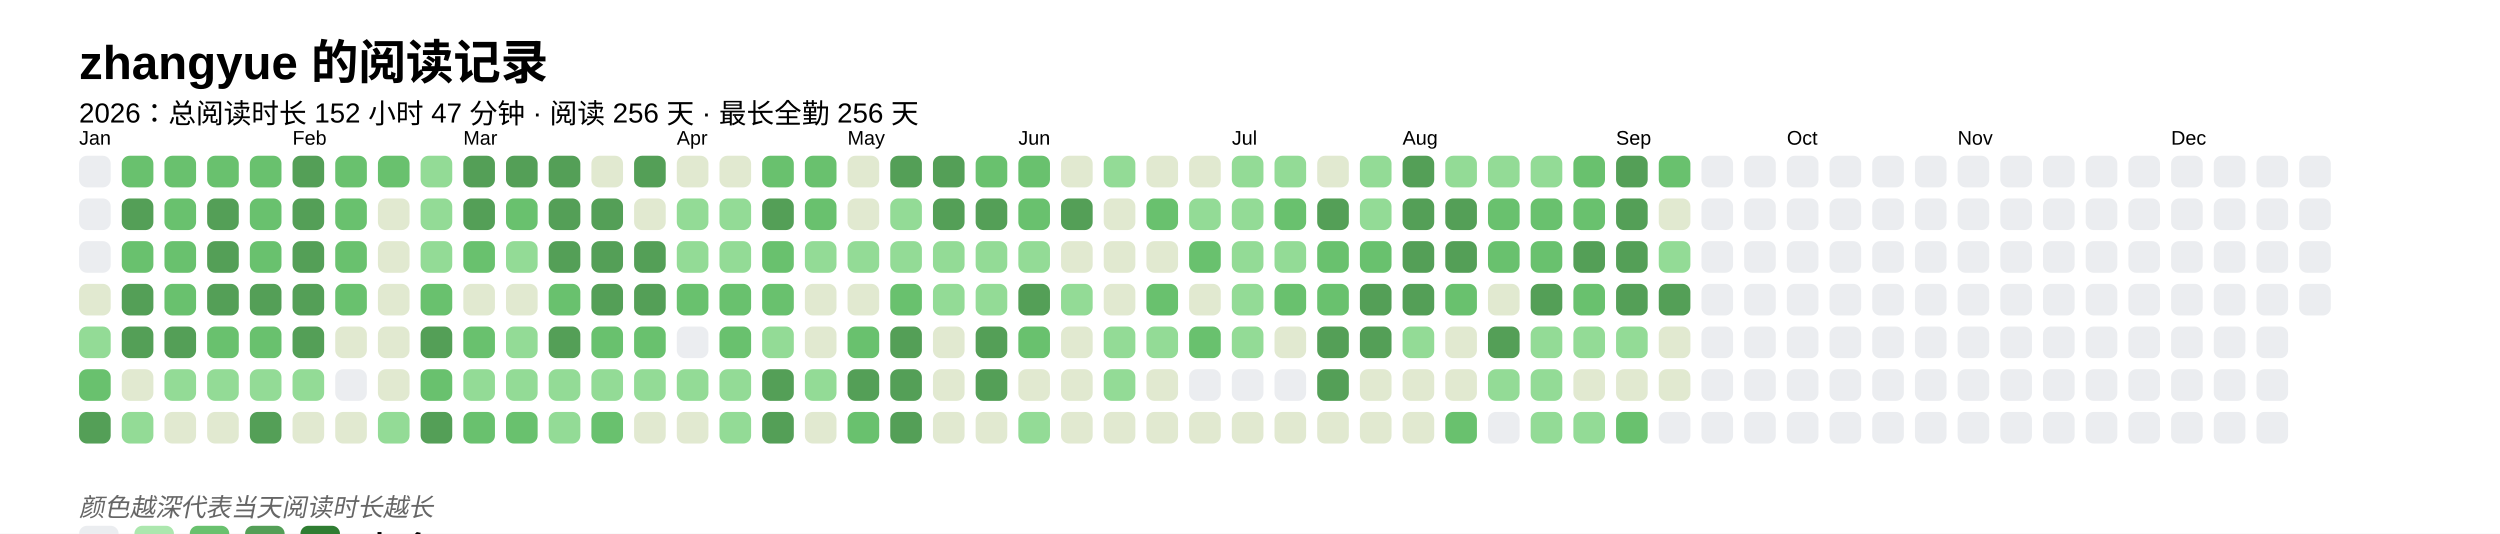
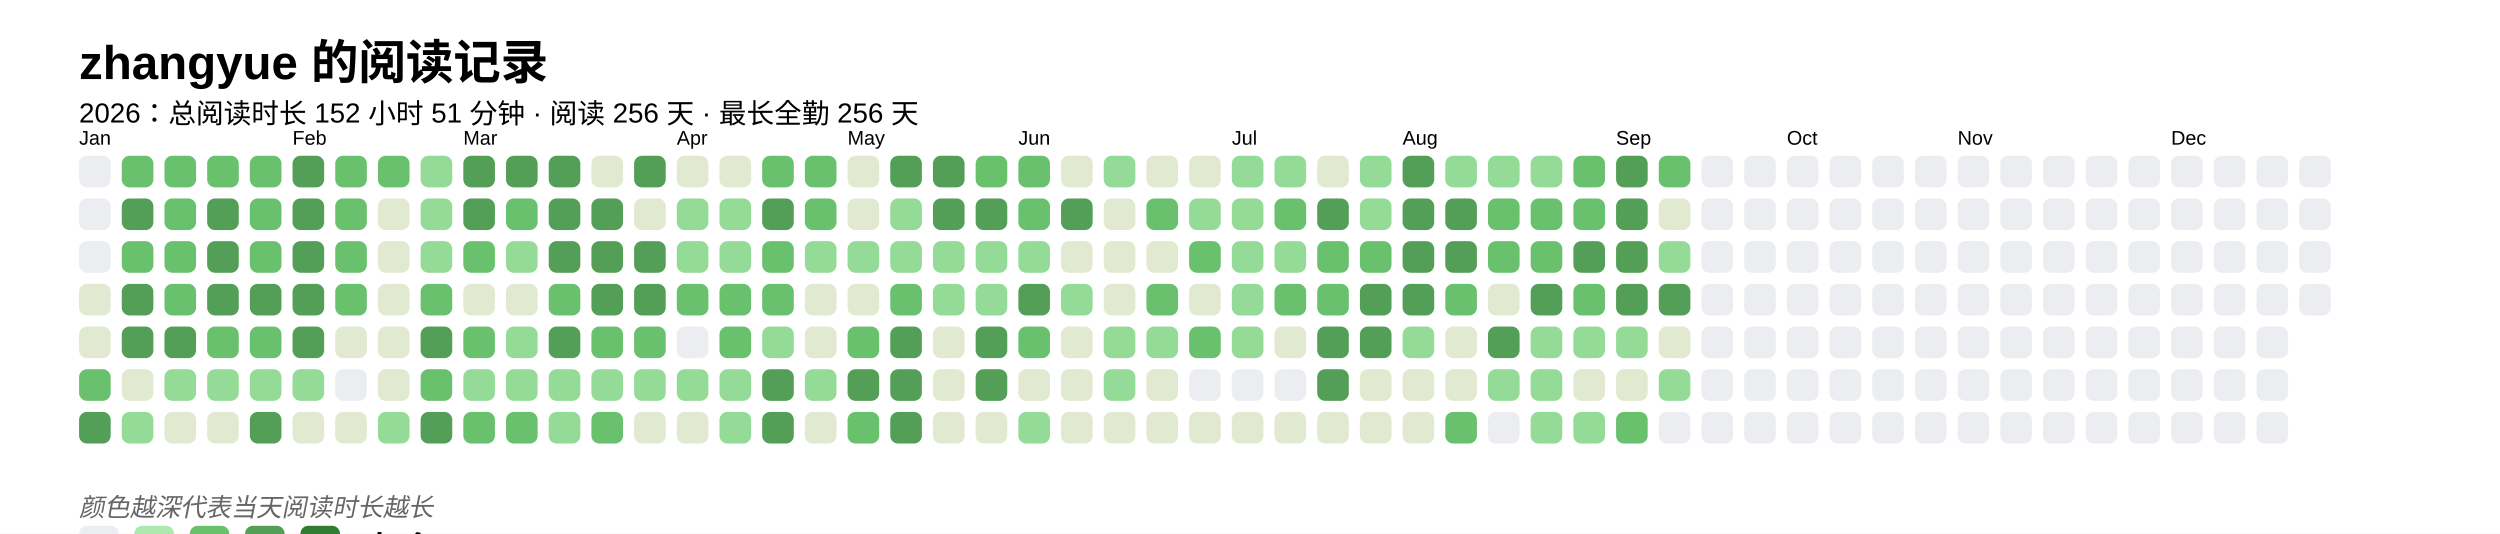
<svg xmlns="http://www.w3.org/2000/svg" baseProfile="full" height="67.5mm" version="1.1" viewBox="0,0,316.2,67.5" width="316.2mm">
  <defs />
  <rect fill="#FFFFFF" height="67.5" width="316.2" x="0" y="0" />
  <text fill="#000000" style="font-size:6px; font-family:Arial; font-weight:bold;" x="10" y="10">zhangyue 的阅读记录</text>
-   <text fill="#000000" style="font-size:3.5px; font-family:Arial;" x="10" y="15.5">2026：总阅读时长 152 小时 47 分钟 · 阅读 256 天 · 最长全勤 256 天</text>
+   <text fill="#000000" style="font-size:3.5px; font-family:Arial;" x="10" y="15.5">2026：总阅读时长 152 小时 51 分钟 · 阅读 256 天 · 最长全勤 256 天</text>
  <text fill="#000000" style="font-size:2.5px; font-family:Arial" x="10" y="18.3">Jan</text>
  <rect fill="#EBEDF0" height="4" rx="1" ry="1" width="4" x="10" y="19.7" />
  <rect fill="#EBEDF0" height="4" rx="1" ry="1" width="4" x="10" y="25.1" />
  <rect fill="#EBEDF0" height="4" rx="1" ry="1" width="4" x="10" y="30.5" />
  <rect fill="#e1e9d0" height="4" rx="1" ry="1" width="4" x="10" y="35.9" />
-   <rect fill="#93db96" height="4" rx="1" ry="1" width="4" x="10" y="41.3" />
+   <rect fill="#e1e9d0" height="4" rx="1" ry="1" width="4" x="10" y="41.3" />
  <rect fill="#69C16E" height="4" rx="1" ry="1" width="4" x="10" y="46.7" />
  <rect fill="#549F57" height="4" rx="1" ry="1" width="4" x="10" y="52.1" />
  <rect fill="#69C16E" height="4" rx="1" ry="1" width="4" x="15.4" y="19.7" />
  <rect fill="#549F57" height="4" rx="1" ry="1" width="4" x="15.4" y="25.1" />
  <rect fill="#69C16E" height="4" rx="1" ry="1" width="4" x="15.4" y="30.5" />
  <rect fill="#549F57" height="4" rx="1" ry="1" width="4" x="15.4" y="35.9" />
  <rect fill="#549F57" height="4" rx="1" ry="1" width="4" x="15.4" y="41.3" />
  <rect fill="#e1e9d0" height="4" rx="1" ry="1" width="4" x="15.4" y="46.7" />
  <rect fill="#93db96" height="4" rx="1" ry="1" width="4" x="15.4" y="52.1" />
  <rect fill="#69C16E" height="4" rx="1" ry="1" width="4" x="20.8" y="19.7" />
  <rect fill="#69C16E" height="4" rx="1" ry="1" width="4" x="20.8" y="25.1" />
  <rect fill="#69C16E" height="4" rx="1" ry="1" width="4" x="20.8" y="30.5" />
  <rect fill="#69C16E" height="4" rx="1" ry="1" width="4" x="20.8" y="35.9" />
  <rect fill="#549F57" height="4" rx="1" ry="1" width="4" x="20.8" y="41.3" />
  <rect fill="#93db96" height="4" rx="1" ry="1" width="4" x="20.8" y="46.7" />
  <rect fill="#e1e9d0" height="4" rx="1" ry="1" width="4" x="20.8" y="52.1" />
  <rect fill="#69C16E" height="4" rx="1" ry="1" width="4" x="26.2" y="19.7" />
  <rect fill="#549F57" height="4" rx="1" ry="1" width="4" x="26.2" y="25.1" />
  <rect fill="#549F57" height="4" rx="1" ry="1" width="4" x="26.2" y="30.5" />
  <rect fill="#549F57" height="4" rx="1" ry="1" width="4" x="26.2" y="35.9" />
  <rect fill="#69C16E" height="4" rx="1" ry="1" width="4" x="26.2" y="41.3" />
  <rect fill="#93db96" height="4" rx="1" ry="1" width="4" x="26.2" y="46.7" />
  <rect fill="#e1e9d0" height="4" rx="1" ry="1" width="4" x="26.2" y="52.1" />
  <rect fill="#69C16E" height="4" rx="1" ry="1" width="4" x="31.6" y="19.7" />
  <rect fill="#69C16E" height="4" rx="1" ry="1" width="4" x="31.6" y="25.1" />
  <rect fill="#69C16E" height="4" rx="1" ry="1" width="4" x="31.6" y="30.5" />
  <rect fill="#549F57" height="4" rx="1" ry="1" width="4" x="31.6" y="35.9" />
  <rect fill="#69C16E" height="4" rx="1" ry="1" width="4" x="31.6" y="41.3" />
  <rect fill="#93db96" height="4" rx="1" ry="1" width="4" x="31.6" y="46.7" />
  <rect fill="#549F57" height="4" rx="1" ry="1" width="4" x="31.6" y="52.1" />
  <text fill="#000000" style="font-size:2.5px; font-family:Arial" x="37.0" y="18.3">Feb</text>
  <rect fill="#549F57" height="4" rx="1" ry="1" width="4" x="37.0" y="19.7" />
  <rect fill="#549F57" height="4" rx="1" ry="1" width="4" x="37.0" y="25.1" />
  <rect fill="#549F57" height="4" rx="1" ry="1" width="4" x="37.0" y="30.5" />
  <rect fill="#549F57" height="4" rx="1" ry="1" width="4" x="37.0" y="35.9" />
  <rect fill="#549F57" height="4" rx="1" ry="1" width="4" x="37.0" y="41.3" />
  <rect fill="#93db96" height="4" rx="1" ry="1" width="4" x="37.0" y="46.7" />
  <rect fill="#e1e9d0" height="4" rx="1" ry="1" width="4" x="37.0" y="52.1" />
  <rect fill="#69C16E" height="4" rx="1" ry="1" width="4" x="42.4" y="19.7" />
  <rect fill="#69C16E" height="4" rx="1" ry="1" width="4" x="42.4" y="25.1" />
  <rect fill="#69C16E" height="4" rx="1" ry="1" width="4" x="42.4" y="30.5" />
  <rect fill="#69C16E" height="4" rx="1" ry="1" width="4" x="42.4" y="35.9" />
  <rect fill="#e1e9d0" height="4" rx="1" ry="1" width="4" x="42.4" y="41.3" />
  <rect fill="#EBEDF0" height="4" rx="1" ry="1" width="4" x="42.4" y="46.7" />
  <rect fill="#e1e9d0" height="4" rx="1" ry="1" width="4" x="42.4" y="52.1" />
  <rect fill="#69C16E" height="4" rx="1" ry="1" width="4" x="47.8" y="19.7" />
  <rect fill="#e1e9d0" height="4" rx="1" ry="1" width="4" x="47.8" y="25.1" />
  <rect fill="#e1e9d0" height="4" rx="1" ry="1" width="4" x="47.8" y="30.5" />
  <rect fill="#e1e9d0" height="4" rx="1" ry="1" width="4" x="47.8" y="35.9" />
  <rect fill="#e1e9d0" height="4" rx="1" ry="1" width="4" x="47.8" y="41.3" />
  <rect fill="#e1e9d0" height="4" rx="1" ry="1" width="4" x="47.8" y="46.7" />
  <rect fill="#93db96" height="4" rx="1" ry="1" width="4" x="47.8" y="52.1" />
  <rect fill="#93db96" height="4" rx="1" ry="1" width="4" x="53.2" y="19.7" />
  <rect fill="#93db96" height="4" rx="1" ry="1" width="4" x="53.2" y="25.1" />
  <rect fill="#93db96" height="4" rx="1" ry="1" width="4" x="53.2" y="30.5" />
  <rect fill="#69C16E" height="4" rx="1" ry="1" width="4" x="53.2" y="35.9" />
  <rect fill="#549F57" height="4" rx="1" ry="1" width="4" x="53.2" y="41.3" />
  <rect fill="#69C16E" height="4" rx="1" ry="1" width="4" x="53.2" y="46.7" />
  <rect fill="#549F57" height="4" rx="1" ry="1" width="4" x="53.2" y="52.1" />
  <text fill="#000000" style="font-size:2.5px; font-family:Arial" x="58.6" y="18.3">Mar</text>
  <rect fill="#549F57" height="4" rx="1" ry="1" width="4" x="58.6" y="19.7" />
  <rect fill="#549F57" height="4" rx="1" ry="1" width="4" x="58.6" y="25.1" />
  <rect fill="#69C16E" height="4" rx="1" ry="1" width="4" x="58.6" y="30.5" />
  <rect fill="#e1e9d0" height="4" rx="1" ry="1" width="4" x="58.6" y="35.9" />
  <rect fill="#69C16E" height="4" rx="1" ry="1" width="4" x="58.6" y="41.3" />
  <rect fill="#93db96" height="4" rx="1" ry="1" width="4" x="58.6" y="46.7" />
  <rect fill="#69C16E" height="4" rx="1" ry="1" width="4" x="58.6" y="52.1" />
  <rect fill="#549F57" height="4" rx="1" ry="1" width="4" x="64" y="19.7" />
  <rect fill="#69C16E" height="4" rx="1" ry="1" width="4" x="64" y="25.1" />
  <rect fill="#93db96" height="4" rx="1" ry="1" width="4" x="64" y="30.5" />
  <rect fill="#e1e9d0" height="4" rx="1" ry="1" width="4" x="64" y="35.9" />
  <rect fill="#93db96" height="4" rx="1" ry="1" width="4" x="64" y="41.3" />
  <rect fill="#93db96" height="4" rx="1" ry="1" width="4" x="64" y="46.7" />
  <rect fill="#69C16E" height="4" rx="1" ry="1" width="4" x="64" y="52.1" />
  <rect fill="#549F57" height="4" rx="1" ry="1" width="4" x="69.4" y="19.7" />
  <rect fill="#549F57" height="4" rx="1" ry="1" width="4" x="69.4" y="25.1" />
  <rect fill="#549F57" height="4" rx="1" ry="1" width="4" x="69.4" y="30.5" />
  <rect fill="#69C16E" height="4" rx="1" ry="1" width="4" x="69.4" y="35.9" />
  <rect fill="#549F57" height="4" rx="1" ry="1" width="4" x="69.4" y="41.3" />
  <rect fill="#93db96" height="4" rx="1" ry="1" width="4" x="69.4" y="46.7" />
  <rect fill="#93db96" height="4" rx="1" ry="1" width="4" x="69.4" y="52.1" />
  <rect fill="#e1e9d0" height="4" rx="1" ry="1" width="4" x="74.8" y="19.7" />
  <rect fill="#549F57" height="4" rx="1" ry="1" width="4" x="74.8" y="25.1" />
  <rect fill="#549F57" height="4" rx="1" ry="1" width="4" x="74.8" y="30.5" />
  <rect fill="#549F57" height="4" rx="1" ry="1" width="4" x="74.8" y="35.9" />
  <rect fill="#69C16E" height="4" rx="1" ry="1" width="4" x="74.8" y="41.3" />
  <rect fill="#93db96" height="4" rx="1" ry="1" width="4" x="74.8" y="46.7" />
  <rect fill="#69C16E" height="4" rx="1" ry="1" width="4" x="74.8" y="52.1" />
  <rect fill="#549F57" height="4" rx="1" ry="1" width="4" x="80.2" y="19.7" />
  <rect fill="#e1e9d0" height="4" rx="1" ry="1" width="4" x="80.2" y="25.1" />
  <rect fill="#549F57" height="4" rx="1" ry="1" width="4" x="80.2" y="30.5" />
  <rect fill="#549F57" height="4" rx="1" ry="1" width="4" x="80.2" y="35.9" />
  <rect fill="#69C16E" height="4" rx="1" ry="1" width="4" x="80.2" y="41.3" />
  <rect fill="#93db96" height="4" rx="1" ry="1" width="4" x="80.2" y="46.7" />
  <rect fill="#e1e9d0" height="4" rx="1" ry="1" width="4" x="80.2" y="52.1" />
  <text fill="#000000" style="font-size:2.5px; font-family:Arial" x="85.6" y="18.3">Apr</text>
  <rect fill="#e1e9d0" height="4" rx="1" ry="1" width="4" x="85.6" y="19.7" />
  <rect fill="#93db96" height="4" rx="1" ry="1" width="4" x="85.6" y="25.1" />
  <rect fill="#93db96" height="4" rx="1" ry="1" width="4" x="85.6" y="30.5" />
  <rect fill="#69C16E" height="4" rx="1" ry="1" width="4" x="85.6" y="35.9" />
  <rect fill="#EBEDF0" height="4" rx="1" ry="1" width="4" x="85.6" y="41.3" />
  <rect fill="#93db96" height="4" rx="1" ry="1" width="4" x="85.6" y="46.7" />
  <rect fill="#e1e9d0" height="4" rx="1" ry="1" width="4" x="85.6" y="52.1" />
  <rect fill="#e1e9d0" height="4" rx="1" ry="1" width="4" x="91" y="19.7" />
  <rect fill="#93db96" height="4" rx="1" ry="1" width="4" x="91" y="25.1" />
  <rect fill="#93db96" height="4" rx="1" ry="1" width="4" x="91" y="30.5" />
  <rect fill="#69C16E" height="4" rx="1" ry="1" width="4" x="91" y="35.9" />
  <rect fill="#69C16E" height="4" rx="1" ry="1" width="4" x="91" y="41.3" />
  <rect fill="#93db96" height="4" rx="1" ry="1" width="4" x="91" y="46.7" />
  <rect fill="#93db96" height="4" rx="1" ry="1" width="4" x="91" y="52.1" />
  <rect fill="#69C16E" height="4" rx="1" ry="1" width="4" x="96.4" y="19.7" />
  <rect fill="#549F57" height="4" rx="1" ry="1" width="4" x="96.4" y="25.1" />
  <rect fill="#69C16E" height="4" rx="1" ry="1" width="4" x="96.4" y="30.5" />
  <rect fill="#69C16E" height="4" rx="1" ry="1" width="4" x="96.4" y="35.9" />
  <rect fill="#93db96" height="4" rx="1" ry="1" width="4" x="96.4" y="41.3" />
  <rect fill="#549F57" height="4" rx="1" ry="1" width="4" x="96.4" y="46.7" />
  <rect fill="#549F57" height="4" rx="1" ry="1" width="4" x="96.4" y="52.1" />
  <rect fill="#69C16E" height="4" rx="1" ry="1" width="4" x="101.8" y="19.7" />
  <rect fill="#69C16E" height="4" rx="1" ry="1" width="4" x="101.8" y="25.1" />
  <rect fill="#93db96" height="4" rx="1" ry="1" width="4" x="101.8" y="30.5" />
  <rect fill="#e1e9d0" height="4" rx="1" ry="1" width="4" x="101.8" y="35.9" />
  <rect fill="#e1e9d0" height="4" rx="1" ry="1" width="4" x="101.8" y="41.3" />
  <rect fill="#93db96" height="4" rx="1" ry="1" width="4" x="101.8" y="46.7" />
  <rect fill="#e1e9d0" height="4" rx="1" ry="1" width="4" x="101.8" y="52.1" />
  <text fill="#000000" style="font-size:2.5px; font-family:Arial" x="107.2" y="18.3">May</text>
  <rect fill="#e1e9d0" height="4" rx="1" ry="1" width="4" x="107.2" y="19.7" />
  <rect fill="#e1e9d0" height="4" rx="1" ry="1" width="4" x="107.2" y="25.1" />
  <rect fill="#93db96" height="4" rx="1" ry="1" width="4" x="107.2" y="30.5" />
  <rect fill="#e1e9d0" height="4" rx="1" ry="1" width="4" x="107.2" y="35.9" />
  <rect fill="#69C16E" height="4" rx="1" ry="1" width="4" x="107.2" y="41.3" />
  <rect fill="#549F57" height="4" rx="1" ry="1" width="4" x="107.2" y="46.7" />
  <rect fill="#69C16E" height="4" rx="1" ry="1" width="4" x="107.2" y="52.1" />
  <rect fill="#549F57" height="4" rx="1" ry="1" width="4" x="112.6" y="19.7" />
  <rect fill="#93db96" height="4" rx="1" ry="1" width="4" x="112.6" y="25.1" />
  <rect fill="#93db96" height="4" rx="1" ry="1" width="4" x="112.6" y="30.5" />
  <rect fill="#69C16E" height="4" rx="1" ry="1" width="4" x="112.6" y="35.9" />
  <rect fill="#549F57" height="4" rx="1" ry="1" width="4" x="112.6" y="41.3" />
  <rect fill="#549F57" height="4" rx="1" ry="1" width="4" x="112.6" y="46.7" />
  <rect fill="#549F57" height="4" rx="1" ry="1" width="4" x="112.6" y="52.1" />
  <rect fill="#549F57" height="4" rx="1" ry="1" width="4" x="118" y="19.7" />
  <rect fill="#549F57" height="4" rx="1" ry="1" width="4" x="118" y="25.1" />
  <rect fill="#93db96" height="4" rx="1" ry="1" width="4" x="118" y="30.5" />
  <rect fill="#93db96" height="4" rx="1" ry="1" width="4" x="118" y="35.9" />
  <rect fill="#e1e9d0" height="4" rx="1" ry="1" width="4" x="118" y="41.3" />
  <rect fill="#e1e9d0" height="4" rx="1" ry="1" width="4" x="118" y="46.7" />
  <rect fill="#e1e9d0" height="4" rx="1" ry="1" width="4" x="118" y="52.1" />
  <rect fill="#69C16E" height="4" rx="1" ry="1" width="4" x="123.4" y="19.7" />
  <rect fill="#549F57" height="4" rx="1" ry="1" width="4" x="123.4" y="25.1" />
  <rect fill="#93db96" height="4" rx="1" ry="1" width="4" x="123.4" y="30.5" />
  <rect fill="#93db96" height="4" rx="1" ry="1" width="4" x="123.4" y="35.9" />
  <rect fill="#549F57" height="4" rx="1" ry="1" width="4" x="123.4" y="41.3" />
  <rect fill="#549F57" height="4" rx="1" ry="1" width="4" x="123.4" y="46.7" />
  <rect fill="#e1e9d0" height="4" rx="1" ry="1" width="4" x="123.4" y="52.1" />
  <text fill="#000000" style="font-size:2.5px; font-family:Arial" x="128.8" y="18.3">Jun</text>
  <rect fill="#69C16E" height="4" rx="1" ry="1" width="4" x="128.8" y="19.7" />
  <rect fill="#69C16E" height="4" rx="1" ry="1" width="4" x="128.8" y="25.1" />
  <rect fill="#93db96" height="4" rx="1" ry="1" width="4" x="128.8" y="30.5" />
  <rect fill="#549F57" height="4" rx="1" ry="1" width="4" x="128.8" y="35.9" />
  <rect fill="#69C16E" height="4" rx="1" ry="1" width="4" x="128.8" y="41.3" />
  <rect fill="#e1e9d0" height="4" rx="1" ry="1" width="4" x="128.8" y="46.7" />
  <rect fill="#93db96" height="4" rx="1" ry="1" width="4" x="128.8" y="52.1" />
  <rect fill="#e1e9d0" height="4" rx="1" ry="1" width="4" x="134.2" y="19.7" />
  <rect fill="#549F57" height="4" rx="1" ry="1" width="4" x="134.2" y="25.1" />
  <rect fill="#e1e9d0" height="4" rx="1" ry="1" width="4" x="134.2" y="30.5" />
  <rect fill="#93db96" height="4" rx="1" ry="1" width="4" x="134.2" y="35.9" />
  <rect fill="#e1e9d0" height="4" rx="1" ry="1" width="4" x="134.2" y="41.3" />
  <rect fill="#e1e9d0" height="4" rx="1" ry="1" width="4" x="134.2" y="46.7" />
  <rect fill="#e1e9d0" height="4" rx="1" ry="1" width="4" x="134.2" y="52.1" />
  <rect fill="#93db96" height="4" rx="1" ry="1" width="4" x="139.6" y="19.7" />
  <rect fill="#e1e9d0" height="4" rx="1" ry="1" width="4" x="139.6" y="25.1" />
  <rect fill="#e1e9d0" height="4" rx="1" ry="1" width="4" x="139.6" y="30.5" />
  <rect fill="#e1e9d0" height="4" rx="1" ry="1" width="4" x="139.6" y="35.9" />
  <rect fill="#93db96" height="4" rx="1" ry="1" width="4" x="139.6" y="41.3" />
  <rect fill="#93db96" height="4" rx="1" ry="1" width="4" x="139.6" y="46.7" />
  <rect fill="#e1e9d0" height="4" rx="1" ry="1" width="4" x="139.6" y="52.1" />
  <rect fill="#e1e9d0" height="4" rx="1" ry="1" width="4" x="145" y="19.7" />
  <rect fill="#69C16E" height="4" rx="1" ry="1" width="4" x="145" y="25.1" />
  <rect fill="#e1e9d0" height="4" rx="1" ry="1" width="4" x="145" y="30.5" />
  <rect fill="#69C16E" height="4" rx="1" ry="1" width="4" x="145" y="35.9" />
  <rect fill="#93db96" height="4" rx="1" ry="1" width="4" x="145" y="41.3" />
  <rect fill="#e1e9d0" height="4" rx="1" ry="1" width="4" x="145" y="46.7" />
  <rect fill="#e1e9d0" height="4" rx="1" ry="1" width="4" x="145" y="52.1" />
  <rect fill="#e1e9d0" height="4" rx="1" ry="1" width="4" x="150.4" y="19.7" />
  <rect fill="#93db96" height="4" rx="1" ry="1" width="4" x="150.4" y="25.1" />
  <rect fill="#69C16E" height="4" rx="1" ry="1" width="4" x="150.4" y="30.5" />
  <rect fill="#e1e9d0" height="4" rx="1" ry="1" width="4" x="150.4" y="35.9" />
  <rect fill="#69C16E" height="4" rx="1" ry="1" width="4" x="150.4" y="41.3" />
  <rect fill="#EBEDF0" height="4" rx="1" ry="1" width="4" x="150.4" y="46.7" />
  <rect fill="#e1e9d0" height="4" rx="1" ry="1" width="4" x="150.4" y="52.1" />
  <text fill="#000000" style="font-size:2.5px; font-family:Arial" x="155.8" y="18.3">Jul</text>
  <rect fill="#93db96" height="4" rx="1" ry="1" width="4" x="155.8" y="19.7" />
  <rect fill="#93db96" height="4" rx="1" ry="1" width="4" x="155.8" y="25.1" />
  <rect fill="#93db96" height="4" rx="1" ry="1" width="4" x="155.8" y="30.5" />
  <rect fill="#93db96" height="4" rx="1" ry="1" width="4" x="155.8" y="35.9" />
  <rect fill="#93db96" height="4" rx="1" ry="1" width="4" x="155.8" y="41.3" />
  <rect fill="#EBEDF0" height="4" rx="1" ry="1" width="4" x="155.8" y="46.7" />
  <rect fill="#e1e9d0" height="4" rx="1" ry="1" width="4" x="155.8" y="52.1" />
  <rect fill="#93db96" height="4" rx="1" ry="1" width="4" x="161.2" y="19.7" />
  <rect fill="#69C16E" height="4" rx="1" ry="1" width="4" x="161.2" y="25.1" />
  <rect fill="#93db96" height="4" rx="1" ry="1" width="4" x="161.2" y="30.5" />
  <rect fill="#69C16E" height="4" rx="1" ry="1" width="4" x="161.2" y="35.9" />
  <rect fill="#e1e9d0" height="4" rx="1" ry="1" width="4" x="161.2" y="41.3" />
  <rect fill="#EBEDF0" height="4" rx="1" ry="1" width="4" x="161.2" y="46.7" />
  <rect fill="#e1e9d0" height="4" rx="1" ry="1" width="4" x="161.2" y="52.1" />
  <rect fill="#e1e9d0" height="4" rx="1" ry="1" width="4" x="166.6" y="19.7" />
  <rect fill="#549F57" height="4" rx="1" ry="1" width="4" x="166.6" y="25.1" />
  <rect fill="#69C16E" height="4" rx="1" ry="1" width="4" x="166.6" y="30.5" />
  <rect fill="#69C16E" height="4" rx="1" ry="1" width="4" x="166.6" y="35.9" />
  <rect fill="#549F57" height="4" rx="1" ry="1" width="4" x="166.6" y="41.3" />
  <rect fill="#549F57" height="4" rx="1" ry="1" width="4" x="166.6" y="46.7" />
  <rect fill="#e1e9d0" height="4" rx="1" ry="1" width="4" x="166.6" y="52.1" />
  <rect fill="#93db96" height="4" rx="1" ry="1" width="4" x="172" y="19.7" />
  <rect fill="#93db96" height="4" rx="1" ry="1" width="4" x="172" y="25.1" />
  <rect fill="#69C16E" height="4" rx="1" ry="1" width="4" x="172" y="30.5" />
  <rect fill="#549F57" height="4" rx="1" ry="1" width="4" x="172" y="35.9" />
  <rect fill="#549F57" height="4" rx="1" ry="1" width="4" x="172" y="41.3" />
  <rect fill="#e1e9d0" height="4" rx="1" ry="1" width="4" x="172" y="46.7" />
  <rect fill="#e1e9d0" height="4" rx="1" ry="1" width="4" x="172" y="52.1" />
  <text fill="#000000" style="font-size:2.5px; font-family:Arial" x="177.4" y="18.3">Aug</text>
  <rect fill="#549F57" height="4" rx="1" ry="1" width="4" x="177.4" y="19.7" />
  <rect fill="#549F57" height="4" rx="1" ry="1" width="4" x="177.4" y="25.1" />
  <rect fill="#549F57" height="4" rx="1" ry="1" width="4" x="177.4" y="30.5" />
  <rect fill="#549F57" height="4" rx="1" ry="1" width="4" x="177.4" y="35.9" />
  <rect fill="#93db96" height="4" rx="1" ry="1" width="4" x="177.4" y="41.3" />
  <rect fill="#e1e9d0" height="4" rx="1" ry="1" width="4" x="177.4" y="46.7" />
  <rect fill="#e1e9d0" height="4" rx="1" ry="1" width="4" x="177.4" y="52.1" />
  <rect fill="#93db96" height="4" rx="1" ry="1" width="4" x="182.8" y="19.7" />
  <rect fill="#549F57" height="4" rx="1" ry="1" width="4" x="182.8" y="25.1" />
  <rect fill="#549F57" height="4" rx="1" ry="1" width="4" x="182.8" y="30.5" />
  <rect fill="#69C16E" height="4" rx="1" ry="1" width="4" x="182.8" y="35.9" />
  <rect fill="#e1e9d0" height="4" rx="1" ry="1" width="4" x="182.8" y="41.3" />
  <rect fill="#e1e9d0" height="4" rx="1" ry="1" width="4" x="182.8" y="46.7" />
  <rect fill="#69C16E" height="4" rx="1" ry="1" width="4" x="182.8" y="52.1" />
  <rect fill="#93db96" height="4" rx="1" ry="1" width="4" x="188.2" y="19.7" />
  <rect fill="#69C16E" height="4" rx="1" ry="1" width="4" x="188.2" y="25.1" />
  <rect fill="#69C16E" height="4" rx="1" ry="1" width="4" x="188.2" y="30.5" />
  <rect fill="#e1e9d0" height="4" rx="1" ry="1" width="4" x="188.2" y="35.9" />
  <rect fill="#549F57" height="4" rx="1" ry="1" width="4" x="188.2" y="41.3" />
  <rect fill="#93db96" height="4" rx="1" ry="1" width="4" x="188.2" y="46.7" />
  <rect fill="#EBEDF0" height="4" rx="1" ry="1" width="4" x="188.2" y="52.1" />
  <rect fill="#93db96" height="4" rx="1" ry="1" width="4" x="193.6" y="19.7" />
  <rect fill="#69C16E" height="4" rx="1" ry="1" width="4" x="193.6" y="25.1" />
  <rect fill="#69C16E" height="4" rx="1" ry="1" width="4" x="193.6" y="30.5" />
  <rect fill="#549F57" height="4" rx="1" ry="1" width="4" x="193.6" y="35.9" />
  <rect fill="#93db96" height="4" rx="1" ry="1" width="4" x="193.6" y="41.3" />
  <rect fill="#93db96" height="4" rx="1" ry="1" width="4" x="193.6" y="46.7" />
  <rect fill="#93db96" height="4" rx="1" ry="1" width="4" x="193.6" y="52.1" />
  <rect fill="#69C16E" height="4" rx="1" ry="1" width="4" x="199" y="19.7" />
  <rect fill="#69C16E" height="4" rx="1" ry="1" width="4" x="199" y="25.1" />
  <rect fill="#549F57" height="4" rx="1" ry="1" width="4" x="199" y="30.5" />
  <rect fill="#69C16E" height="4" rx="1" ry="1" width="4" x="199" y="35.9" />
  <rect fill="#93db96" height="4" rx="1" ry="1" width="4" x="199" y="41.3" />
  <rect fill="#e1e9d0" height="4" rx="1" ry="1" width="4" x="199" y="46.7" />
  <rect fill="#93db96" height="4" rx="1" ry="1" width="4" x="199" y="52.1" />
  <text fill="#000000" style="font-size:2.5px; font-family:Arial" x="204.4" y="18.3">Sep</text>
  <rect fill="#549F57" height="4" rx="1" ry="1" width="4" x="204.4" y="19.7" />
  <rect fill="#549F57" height="4" rx="1" ry="1" width="4" x="204.4" y="25.1" />
  <rect fill="#549F57" height="4" rx="1" ry="1" width="4" x="204.4" y="30.5" />
  <rect fill="#549F57" height="4" rx="1" ry="1" width="4" x="204.4" y="35.9" />
  <rect fill="#93db96" height="4" rx="1" ry="1" width="4" x="204.4" y="41.3" />
  <rect fill="#e1e9d0" height="4" rx="1" ry="1" width="4" x="204.4" y="46.7" />
  <rect fill="#69C16E" height="4" rx="1" ry="1" width="4" x="204.4" y="52.1" />
  <rect fill="#69C16E" height="4" rx="1" ry="1" width="4" x="209.8" y="19.7" />
  <rect fill="#e1e9d0" height="4" rx="1" ry="1" width="4" x="209.8" y="25.1" />
  <rect fill="#93db96" height="4" rx="1" ry="1" width="4" x="209.8" y="30.5" />
  <rect fill="#549F57" height="4" rx="1" ry="1" width="4" x="209.8" y="35.9" />
  <rect fill="#e1e9d0" height="4" rx="1" ry="1" width="4" x="209.8" y="41.3" />
-   <rect fill="#e1e9d0" height="4" rx="1" ry="1" width="4" x="209.8" y="46.7" />
+   <rect fill="#93db96" height="4" rx="1" ry="1" width="4" x="209.8" y="46.7" />
  <rect fill="#EBEDF0" height="4" rx="1" ry="1" width="4" x="209.8" y="52.1" />
  <rect fill="#EBEDF0" height="4" rx="1" ry="1" width="4" x="215.2" y="19.7" />
  <rect fill="#EBEDF0" height="4" rx="1" ry="1" width="4" x="215.2" y="25.1" />
  <rect fill="#EBEDF0" height="4" rx="1" ry="1" width="4" x="215.2" y="30.5" />
  <rect fill="#EBEDF0" height="4" rx="1" ry="1" width="4" x="215.2" y="35.9" />
  <rect fill="#EBEDF0" height="4" rx="1" ry="1" width="4" x="215.2" y="41.3" />
  <rect fill="#EBEDF0" height="4" rx="1" ry="1" width="4" x="215.2" y="46.7" />
  <rect fill="#EBEDF0" height="4" rx="1" ry="1" width="4" x="215.2" y="52.1" />
  <rect fill="#EBEDF0" height="4" rx="1" ry="1" width="4" x="220.6" y="19.7" />
  <rect fill="#EBEDF0" height="4" rx="1" ry="1" width="4" x="220.6" y="25.1" />
  <rect fill="#EBEDF0" height="4" rx="1" ry="1" width="4" x="220.6" y="30.5" />
  <rect fill="#EBEDF0" height="4" rx="1" ry="1" width="4" x="220.6" y="35.9" />
  <rect fill="#EBEDF0" height="4" rx="1" ry="1" width="4" x="220.6" y="41.3" />
  <rect fill="#EBEDF0" height="4" rx="1" ry="1" width="4" x="220.6" y="46.7" />
  <rect fill="#EBEDF0" height="4" rx="1" ry="1" width="4" x="220.6" y="52.1" />
  <text fill="#000000" style="font-size:2.5px; font-family:Arial" x="226" y="18.3">Oct</text>
  <rect fill="#EBEDF0" height="4" rx="1" ry="1" width="4" x="226" y="19.7" />
  <rect fill="#EBEDF0" height="4" rx="1" ry="1" width="4" x="226" y="25.1" />
  <rect fill="#EBEDF0" height="4" rx="1" ry="1" width="4" x="226" y="30.5" />
  <rect fill="#EBEDF0" height="4" rx="1" ry="1" width="4" x="226" y="35.9" />
  <rect fill="#EBEDF0" height="4" rx="1" ry="1" width="4" x="226" y="41.3" />
  <rect fill="#EBEDF0" height="4" rx="1" ry="1" width="4" x="226" y="46.7" />
  <rect fill="#EBEDF0" height="4" rx="1" ry="1" width="4" x="226" y="52.1" />
  <rect fill="#EBEDF0" height="4" rx="1" ry="1" width="4" x="231.4" y="19.7" />
  <rect fill="#EBEDF0" height="4" rx="1" ry="1" width="4" x="231.4" y="25.1" />
  <rect fill="#EBEDF0" height="4" rx="1" ry="1" width="4" x="231.4" y="30.5" />
  <rect fill="#EBEDF0" height="4" rx="1" ry="1" width="4" x="231.4" y="35.9" />
  <rect fill="#EBEDF0" height="4" rx="1" ry="1" width="4" x="231.4" y="41.3" />
  <rect fill="#EBEDF0" height="4" rx="1" ry="1" width="4" x="231.4" y="46.7" />
  <rect fill="#EBEDF0" height="4" rx="1" ry="1" width="4" x="231.4" y="52.1" />
  <rect fill="#EBEDF0" height="4" rx="1" ry="1" width="4" x="236.8" y="19.7" />
  <rect fill="#EBEDF0" height="4" rx="1" ry="1" width="4" x="236.8" y="25.1" />
  <rect fill="#EBEDF0" height="4" rx="1" ry="1" width="4" x="236.8" y="30.5" />
  <rect fill="#EBEDF0" height="4" rx="1" ry="1" width="4" x="236.8" y="35.9" />
  <rect fill="#EBEDF0" height="4" rx="1" ry="1" width="4" x="236.8" y="41.3" />
  <rect fill="#EBEDF0" height="4" rx="1" ry="1" width="4" x="236.8" y="46.7" />
  <rect fill="#EBEDF0" height="4" rx="1" ry="1" width="4" x="236.8" y="52.1" />
  <rect fill="#EBEDF0" height="4" rx="1" ry="1" width="4" x="242.2" y="19.7" />
  <rect fill="#EBEDF0" height="4" rx="1" ry="1" width="4" x="242.2" y="25.1" />
  <rect fill="#EBEDF0" height="4" rx="1" ry="1" width="4" x="242.2" y="30.5" />
  <rect fill="#EBEDF0" height="4" rx="1" ry="1" width="4" x="242.2" y="35.9" />
  <rect fill="#EBEDF0" height="4" rx="1" ry="1" width="4" x="242.2" y="41.3" />
  <rect fill="#EBEDF0" height="4" rx="1" ry="1" width="4" x="242.2" y="46.7" />
  <rect fill="#EBEDF0" height="4" rx="1" ry="1" width="4" x="242.2" y="52.1" />
  <text fill="#000000" style="font-size:2.5px; font-family:Arial" x="247.6" y="18.3">Nov</text>
  <rect fill="#EBEDF0" height="4" rx="1" ry="1" width="4" x="247.6" y="19.7" />
  <rect fill="#EBEDF0" height="4" rx="1" ry="1" width="4" x="247.6" y="25.1" />
  <rect fill="#EBEDF0" height="4" rx="1" ry="1" width="4" x="247.6" y="30.5" />
  <rect fill="#EBEDF0" height="4" rx="1" ry="1" width="4" x="247.6" y="35.9" />
  <rect fill="#EBEDF0" height="4" rx="1" ry="1" width="4" x="247.6" y="41.3" />
  <rect fill="#EBEDF0" height="4" rx="1" ry="1" width="4" x="247.6" y="46.7" />
  <rect fill="#EBEDF0" height="4" rx="1" ry="1" width="4" x="247.6" y="52.1" />
  <rect fill="#EBEDF0" height="4" rx="1" ry="1" width="4" x="253" y="19.7" />
  <rect fill="#EBEDF0" height="4" rx="1" ry="1" width="4" x="253" y="25.1" />
  <rect fill="#EBEDF0" height="4" rx="1" ry="1" width="4" x="253" y="30.5" />
  <rect fill="#EBEDF0" height="4" rx="1" ry="1" width="4" x="253" y="35.9" />
  <rect fill="#EBEDF0" height="4" rx="1" ry="1" width="4" x="253" y="41.3" />
  <rect fill="#EBEDF0" height="4" rx="1" ry="1" width="4" x="253" y="46.7" />
  <rect fill="#EBEDF0" height="4" rx="1" ry="1" width="4" x="253" y="52.1" />
  <rect fill="#EBEDF0" height="4" rx="1" ry="1" width="4" x="258.4" y="19.7" />
  <rect fill="#EBEDF0" height="4" rx="1" ry="1" width="4" x="258.4" y="25.1" />
  <rect fill="#EBEDF0" height="4" rx="1" ry="1" width="4" x="258.4" y="30.5" />
  <rect fill="#EBEDF0" height="4" rx="1" ry="1" width="4" x="258.4" y="35.9" />
  <rect fill="#EBEDF0" height="4" rx="1" ry="1" width="4" x="258.4" y="41.3" />
  <rect fill="#EBEDF0" height="4" rx="1" ry="1" width="4" x="258.4" y="46.7" />
  <rect fill="#EBEDF0" height="4" rx="1" ry="1" width="4" x="258.4" y="52.1" />
  <rect fill="#EBEDF0" height="4" rx="1" ry="1" width="4" x="263.8" y="19.7" />
  <rect fill="#EBEDF0" height="4" rx="1" ry="1" width="4" x="263.8" y="25.1" />
  <rect fill="#EBEDF0" height="4" rx="1" ry="1" width="4" x="263.8" y="30.5" />
  <rect fill="#EBEDF0" height="4" rx="1" ry="1" width="4" x="263.8" y="35.9" />
  <rect fill="#EBEDF0" height="4" rx="1" ry="1" width="4" x="263.8" y="41.3" />
  <rect fill="#EBEDF0" height="4" rx="1" ry="1" width="4" x="263.8" y="46.7" />
  <rect fill="#EBEDF0" height="4" rx="1" ry="1" width="4" x="263.8" y="52.1" />
  <rect fill="#EBEDF0" height="4" rx="1" ry="1" width="4" x="269.2" y="19.7" />
  <rect fill="#EBEDF0" height="4" rx="1" ry="1" width="4" x="269.2" y="25.1" />
  <rect fill="#EBEDF0" height="4" rx="1" ry="1" width="4" x="269.2" y="30.5" />
  <rect fill="#EBEDF0" height="4" rx="1" ry="1" width="4" x="269.2" y="35.9" />
  <rect fill="#EBEDF0" height="4" rx="1" ry="1" width="4" x="269.2" y="41.3" />
  <rect fill="#EBEDF0" height="4" rx="1" ry="1" width="4" x="269.2" y="46.7" />
  <rect fill="#EBEDF0" height="4" rx="1" ry="1" width="4" x="269.2" y="52.1" />
  <text fill="#000000" style="font-size:2.5px; font-family:Arial" x="274.6" y="18.3">Dec</text>
  <rect fill="#EBEDF0" height="4" rx="1" ry="1" width="4" x="274.6" y="19.7" />
  <rect fill="#EBEDF0" height="4" rx="1" ry="1" width="4" x="274.6" y="25.1" />
  <rect fill="#EBEDF0" height="4" rx="1" ry="1" width="4" x="274.6" y="30.5" />
  <rect fill="#EBEDF0" height="4" rx="1" ry="1" width="4" x="274.6" y="35.9" />
  <rect fill="#EBEDF0" height="4" rx="1" ry="1" width="4" x="274.6" y="41.3" />
  <rect fill="#EBEDF0" height="4" rx="1" ry="1" width="4" x="274.6" y="46.7" />
  <rect fill="#EBEDF0" height="4" rx="1" ry="1" width="4" x="274.6" y="52.1" />
  <rect fill="#EBEDF0" height="4" rx="1" ry="1" width="4" x="280" y="19.7" />
  <rect fill="#EBEDF0" height="4" rx="1" ry="1" width="4" x="280" y="25.1" />
  <rect fill="#EBEDF0" height="4" rx="1" ry="1" width="4" x="280" y="30.5" />
  <rect fill="#EBEDF0" height="4" rx="1" ry="1" width="4" x="280" y="35.9" />
  <rect fill="#EBEDF0" height="4" rx="1" ry="1" width="4" x="280" y="41.3" />
  <rect fill="#EBEDF0" height="4" rx="1" ry="1" width="4" x="280" y="46.7" />
  <rect fill="#EBEDF0" height="4" rx="1" ry="1" width="4" x="280" y="52.1" />
  <rect fill="#EBEDF0" height="4" rx="1" ry="1" width="4" x="285.4" y="19.7" />
  <rect fill="#EBEDF0" height="4" rx="1" ry="1" width="4" x="285.4" y="25.1" />
  <rect fill="#EBEDF0" height="4" rx="1" ry="1" width="4" x="285.4" y="30.5" />
  <rect fill="#EBEDF0" height="4" rx="1" ry="1" width="4" x="285.4" y="35.9" />
  <rect fill="#EBEDF0" height="4" rx="1" ry="1" width="4" x="285.4" y="41.3" />
  <rect fill="#EBEDF0" height="4" rx="1" ry="1" width="4" x="285.4" y="46.7" />
  <rect fill="#EBEDF0" height="4" rx="1" ry="1" width="4" x="285.4" y="52.1" />
  <rect fill="#EBEDF0" height="4" rx="1" ry="1" width="4" x="290.8" y="19.7" />
  <rect fill="#EBEDF0" height="4" rx="1" ry="1" width="4" x="290.8" y="25.1" />
  <rect fill="#EBEDF0" height="4" rx="1" ry="1" width="4" x="290.8" y="30.5" />
  <rect fill="#EBEDF0" height="4" rx="1" ry="1" width="4" x="290.8" y="35.9" />
  <text fill="#666666" style="font-size:3.2px; font-family:Arial; font-style:italic;" x="10" y="65.3">颜色越深代表当天阅读时长越长</text>
  <rect fill="#EBEDF0" x="10.0" y="66.5" width="5.0" height="5.0" rx="1" ry="1" />
  <text fill="#000000" style="font-size:3.5px; font-family:Arial;" x="10.0" y="75.3">0</text>
  <rect fill="#ACE7AE" x="17.0" y="66.5" width="5.0" height="5.0" rx="1" ry="1" />
  <text fill="#000000" style="font-size:3.5px; font-family:Arial;" x="17.0" y="75.3">&lt;30 分</text>
  <rect fill="#69C16E" x="24.0" y="66.5" width="5.0" height="5.0" rx="1" ry="1" />
  <text fill="#000000" style="font-size:3.5px; font-family:Arial;" x="24.0" y="75.3">30-60 分</text>
  <rect fill="#549F57" x="31.0" y="66.5" width="5.0" height="5.0" rx="1" ry="1" />
  <text fill="#000000" style="font-size:3.5px; font-family:Arial;" x="31.0" y="75.3">1-2 小时</text>
  <rect fill="#2F7D32" x="38.0" y="66.5" width="5.0" height="5.0" rx="1" ry="1" />
  <text fill="#000000" style="font-size:3.5px; font-family:Arial;" x="38.0" y="75.3">2 小时+</text>
  <text fill="#000000" style="font-size:4px; font-family:Arial; font-weight:bold;" x="46.0" y="70.7">少</text>
  <text fill="#000000" style="font-size:4px; font-family:Arial; font-weight:bold;" x="51.0" y="70.7">多</text>
</svg>
